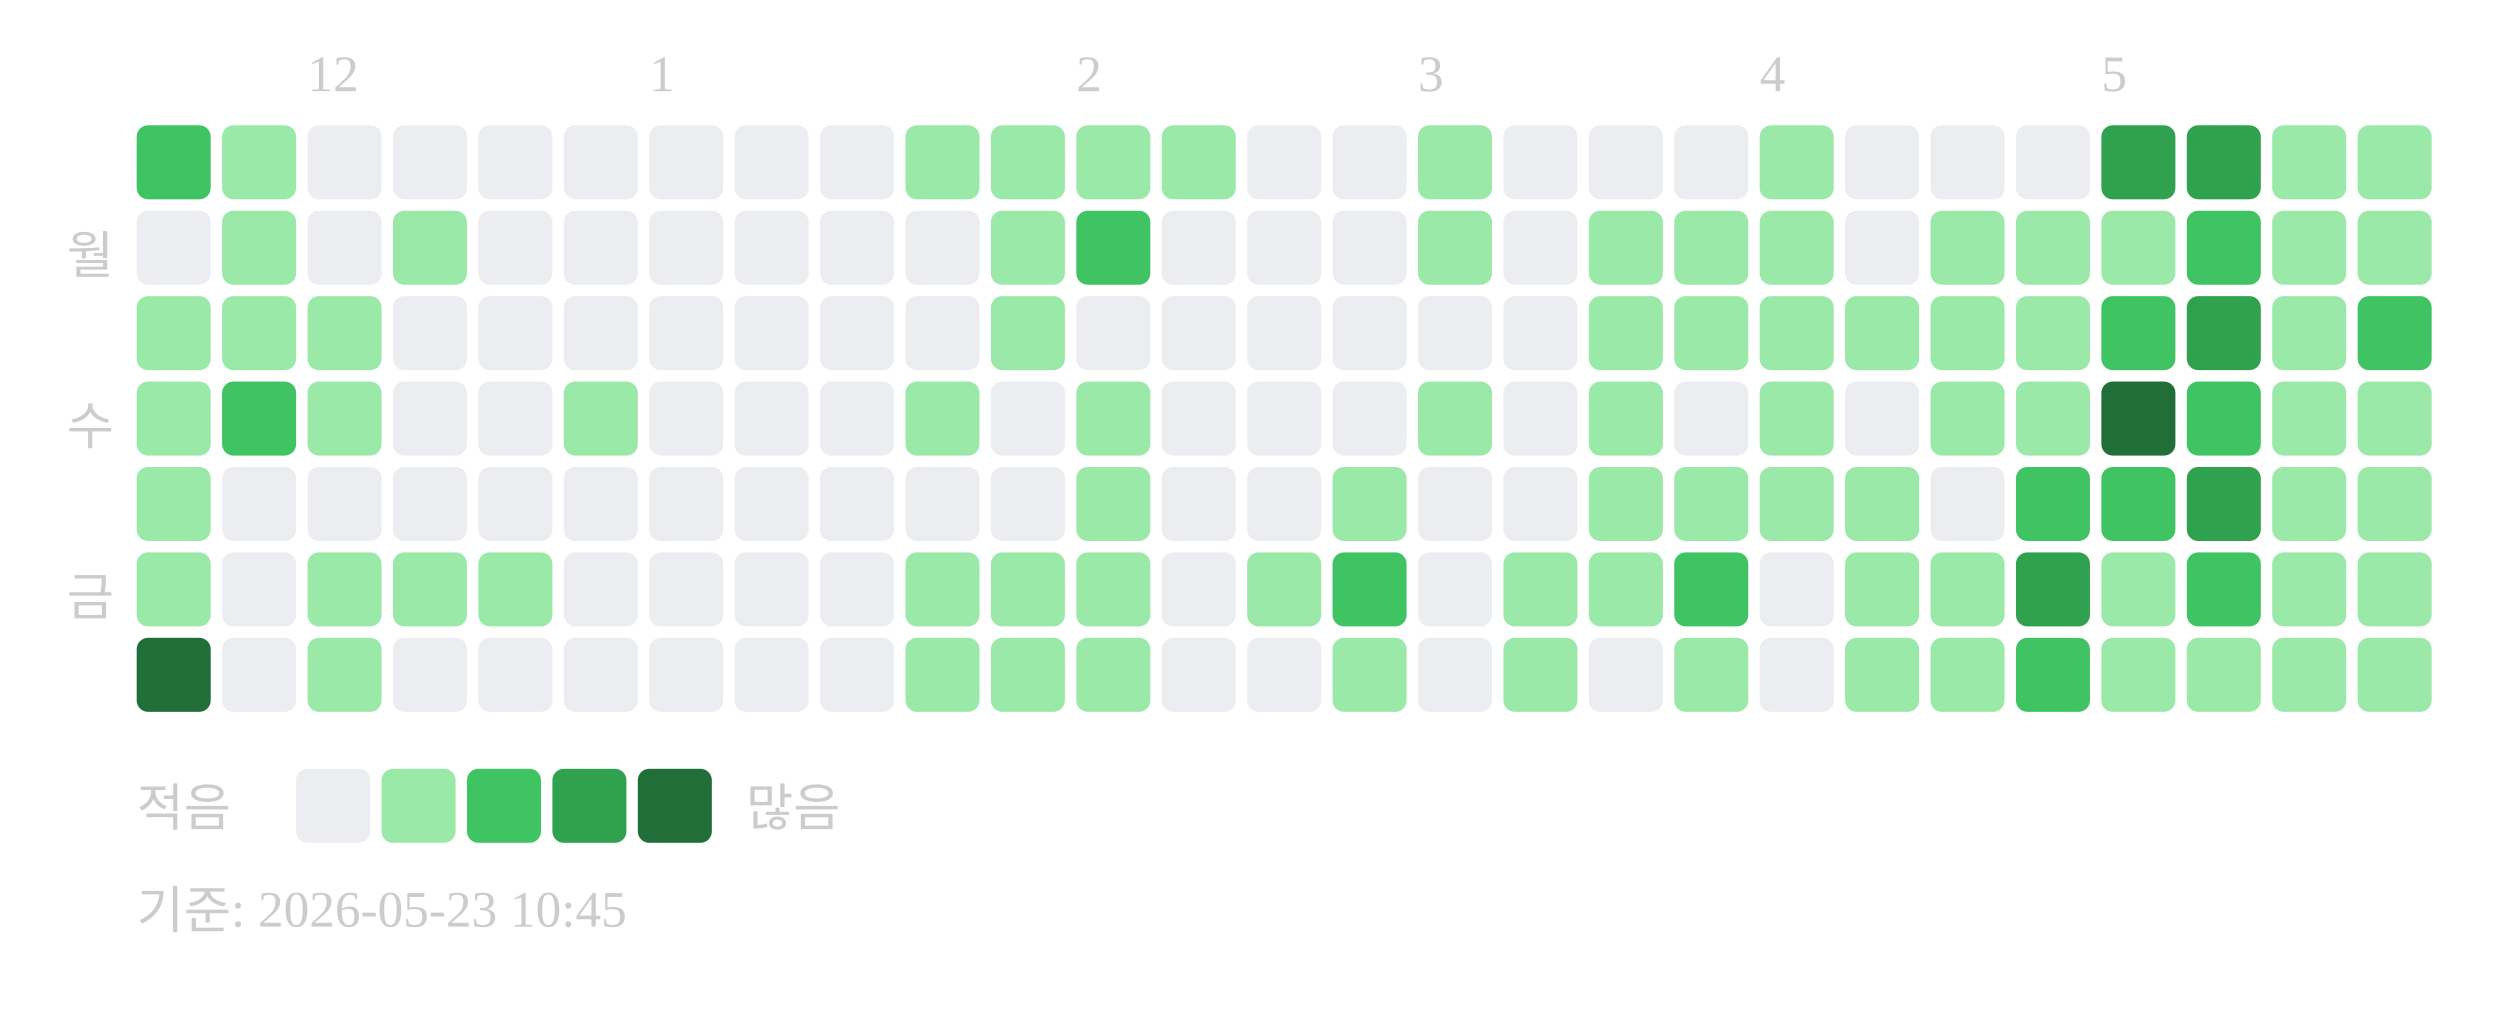
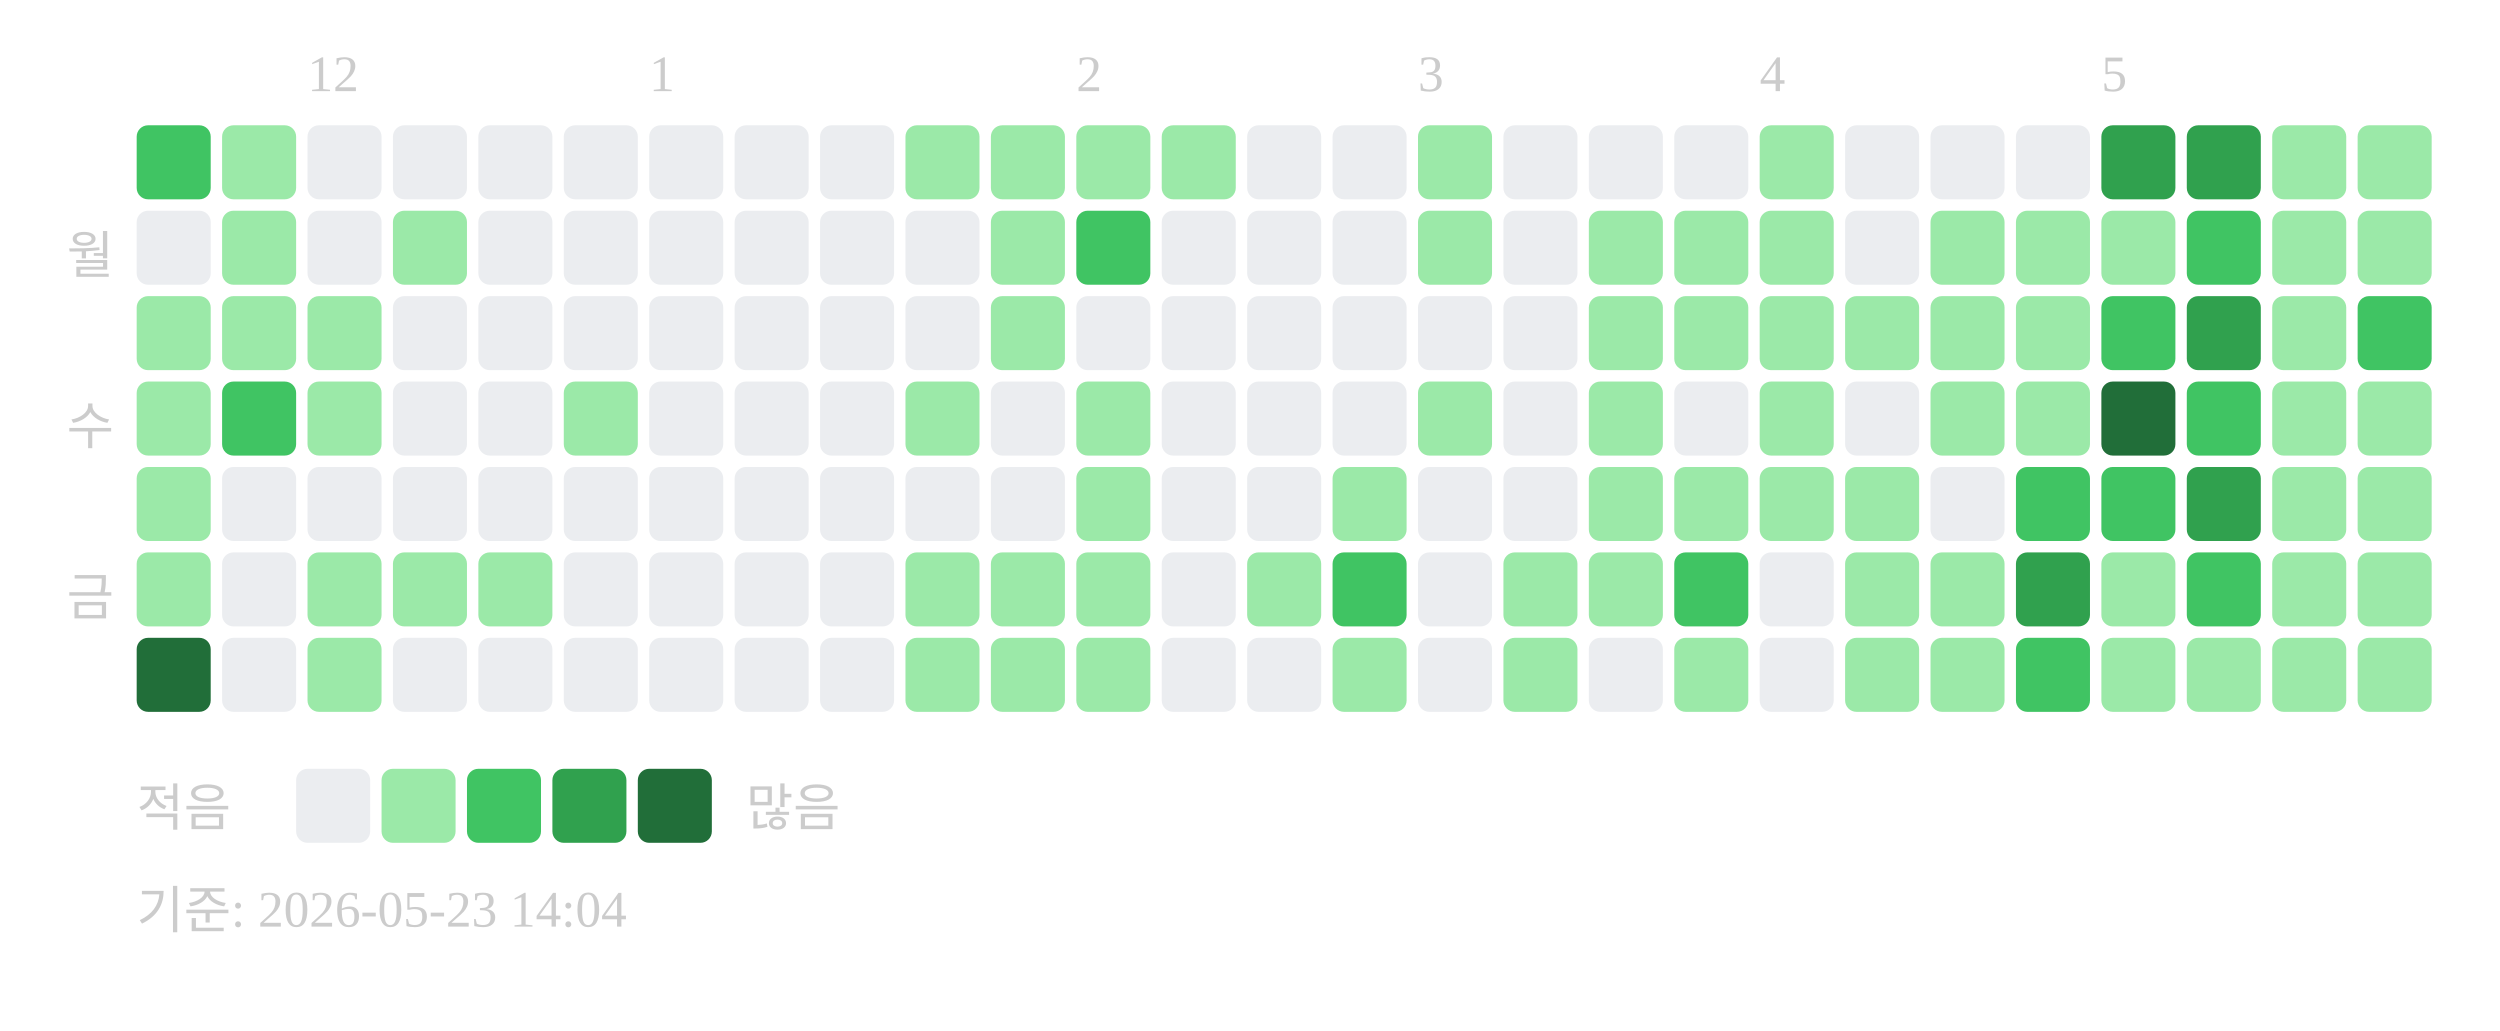
<svg xmlns="http://www.w3.org/2000/svg" width="439" height="181">
  <text x="54" y="16" font-size="9" fill="#cccccc">12</text>
  <text x="114" y="16" font-size="9" fill="#cccccc">1</text>
  <text x="189" y="16" font-size="9" fill="#cccccc">2</text>
  <text x="249" y="16" font-size="9" fill="#cccccc">3</text>
  <text x="309" y="16" font-size="9" fill="#cccccc">4</text>
  <text x="369" y="16" font-size="9" fill="#cccccc">5</text>
  <text x="20" y="48" text-anchor="end" font-size="9" fill="#cccccc">월</text>
  <text x="20" y="78" text-anchor="end" font-size="9" fill="#cccccc">수</text>
  <text x="20" y="108" text-anchor="end" font-size="9" fill="#cccccc">금</text>
  <rect x="24" y="22" width="13" height="13" rx="2" fill="#40c463" />
  <rect x="24" y="37" width="13" height="13" rx="2" fill="#ebedf0" />
  <rect x="24" y="52" width="13" height="13" rx="2" fill="#9be9a8" />
  <rect x="24" y="67" width="13" height="13" rx="2" fill="#9be9a8" />
  <rect x="24" y="82" width="13" height="13" rx="2" fill="#9be9a8" />
  <rect x="24" y="97" width="13" height="13" rx="2" fill="#9be9a8" />
  <rect x="24" y="112" width="13" height="13" rx="2" fill="#216e39" />
  <rect x="39" y="22" width="13" height="13" rx="2" fill="#9be9a8" />
  <rect x="39" y="37" width="13" height="13" rx="2" fill="#9be9a8" />
  <rect x="39" y="52" width="13" height="13" rx="2" fill="#9be9a8" />
  <rect x="39" y="67" width="13" height="13" rx="2" fill="#40c463" />
  <rect x="39" y="82" width="13" height="13" rx="2" fill="#ebedf0" />
  <rect x="39" y="97" width="13" height="13" rx="2" fill="#ebedf0" />
  <rect x="39" y="112" width="13" height="13" rx="2" fill="#ebedf0" />
  <rect x="54" y="22" width="13" height="13" rx="2" fill="#ebedf0" />
  <rect x="54" y="37" width="13" height="13" rx="2" fill="#ebedf0" />
  <rect x="54" y="52" width="13" height="13" rx="2" fill="#9be9a8" />
  <rect x="54" y="67" width="13" height="13" rx="2" fill="#9be9a8" />
  <rect x="54" y="82" width="13" height="13" rx="2" fill="#ebedf0" />
  <rect x="54" y="97" width="13" height="13" rx="2" fill="#9be9a8" />
  <rect x="54" y="112" width="13" height="13" rx="2" fill="#9be9a8" />
  <rect x="69" y="22" width="13" height="13" rx="2" fill="#ebedf0" />
  <rect x="69" y="37" width="13" height="13" rx="2" fill="#9be9a8" />
  <rect x="69" y="52" width="13" height="13" rx="2" fill="#ebedf0" />
  <rect x="69" y="67" width="13" height="13" rx="2" fill="#ebedf0" />
  <rect x="69" y="82" width="13" height="13" rx="2" fill="#ebedf0" />
  <rect x="69" y="97" width="13" height="13" rx="2" fill="#9be9a8" />
  <rect x="69" y="112" width="13" height="13" rx="2" fill="#ebedf0" />
  <rect x="84" y="22" width="13" height="13" rx="2" fill="#ebedf0" />
  <rect x="84" y="37" width="13" height="13" rx="2" fill="#ebedf0" />
  <rect x="84" y="52" width="13" height="13" rx="2" fill="#ebedf0" />
  <rect x="84" y="67" width="13" height="13" rx="2" fill="#ebedf0" />
  <rect x="84" y="82" width="13" height="13" rx="2" fill="#ebedf0" />
  <rect x="84" y="97" width="13" height="13" rx="2" fill="#9be9a8" />
  <rect x="84" y="112" width="13" height="13" rx="2" fill="#ebedf0" />
  <rect x="99" y="22" width="13" height="13" rx="2" fill="#ebedf0" />
  <rect x="99" y="37" width="13" height="13" rx="2" fill="#ebedf0" />
  <rect x="99" y="52" width="13" height="13" rx="2" fill="#ebedf0" />
  <rect x="99" y="67" width="13" height="13" rx="2" fill="#9be9a8" />
  <rect x="99" y="82" width="13" height="13" rx="2" fill="#ebedf0" />
  <rect x="99" y="97" width="13" height="13" rx="2" fill="#ebedf0" />
  <rect x="99" y="112" width="13" height="13" rx="2" fill="#ebedf0" />
  <rect x="114" y="22" width="13" height="13" rx="2" fill="#ebedf0" />
  <rect x="114" y="37" width="13" height="13" rx="2" fill="#ebedf0" />
  <rect x="114" y="52" width="13" height="13" rx="2" fill="#ebedf0" />
  <rect x="114" y="67" width="13" height="13" rx="2" fill="#ebedf0" />
  <rect x="114" y="82" width="13" height="13" rx="2" fill="#ebedf0" />
  <rect x="114" y="97" width="13" height="13" rx="2" fill="#ebedf0" />
  <rect x="114" y="112" width="13" height="13" rx="2" fill="#ebedf0" />
  <rect x="129" y="22" width="13" height="13" rx="2" fill="#ebedf0" />
  <rect x="129" y="37" width="13" height="13" rx="2" fill="#ebedf0" />
  <rect x="129" y="52" width="13" height="13" rx="2" fill="#ebedf0" />
  <rect x="129" y="67" width="13" height="13" rx="2" fill="#ebedf0" />
  <rect x="129" y="82" width="13" height="13" rx="2" fill="#ebedf0" />
  <rect x="129" y="97" width="13" height="13" rx="2" fill="#ebedf0" />
  <rect x="129" y="112" width="13" height="13" rx="2" fill="#ebedf0" />
  <rect x="144" y="22" width="13" height="13" rx="2" fill="#ebedf0" />
  <rect x="144" y="37" width="13" height="13" rx="2" fill="#ebedf0" />
  <rect x="144" y="52" width="13" height="13" rx="2" fill="#ebedf0" />
  <rect x="144" y="67" width="13" height="13" rx="2" fill="#ebedf0" />
  <rect x="144" y="82" width="13" height="13" rx="2" fill="#ebedf0" />
  <rect x="144" y="97" width="13" height="13" rx="2" fill="#ebedf0" />
  <rect x="144" y="112" width="13" height="13" rx="2" fill="#ebedf0" />
  <rect x="159" y="22" width="13" height="13" rx="2" fill="#9be9a8" />
  <rect x="159" y="37" width="13" height="13" rx="2" fill="#ebedf0" />
  <rect x="159" y="52" width="13" height="13" rx="2" fill="#ebedf0" />
  <rect x="159" y="67" width="13" height="13" rx="2" fill="#9be9a8" />
  <rect x="159" y="82" width="13" height="13" rx="2" fill="#ebedf0" />
  <rect x="159" y="97" width="13" height="13" rx="2" fill="#9be9a8" />
  <rect x="159" y="112" width="13" height="13" rx="2" fill="#9be9a8" />
  <rect x="174" y="22" width="13" height="13" rx="2" fill="#9be9a8" />
  <rect x="174" y="37" width="13" height="13" rx="2" fill="#9be9a8" />
  <rect x="174" y="52" width="13" height="13" rx="2" fill="#9be9a8" />
  <rect x="174" y="67" width="13" height="13" rx="2" fill="#ebedf0" />
  <rect x="174" y="82" width="13" height="13" rx="2" fill="#ebedf0" />
  <rect x="174" y="97" width="13" height="13" rx="2" fill="#9be9a8" />
  <rect x="174" y="112" width="13" height="13" rx="2" fill="#9be9a8" />
  <rect x="189" y="22" width="13" height="13" rx="2" fill="#9be9a8" />
  <rect x="189" y="37" width="13" height="13" rx="2" fill="#40c463" />
  <rect x="189" y="52" width="13" height="13" rx="2" fill="#ebedf0" />
  <rect x="189" y="67" width="13" height="13" rx="2" fill="#9be9a8" />
  <rect x="189" y="82" width="13" height="13" rx="2" fill="#9be9a8" />
  <rect x="189" y="97" width="13" height="13" rx="2" fill="#9be9a8" />
  <rect x="189" y="112" width="13" height="13" rx="2" fill="#9be9a8" />
  <rect x="204" y="22" width="13" height="13" rx="2" fill="#9be9a8" />
  <rect x="204" y="37" width="13" height="13" rx="2" fill="#ebedf0" />
  <rect x="204" y="52" width="13" height="13" rx="2" fill="#ebedf0" />
  <rect x="204" y="67" width="13" height="13" rx="2" fill="#ebedf0" />
  <rect x="204" y="82" width="13" height="13" rx="2" fill="#ebedf0" />
  <rect x="204" y="97" width="13" height="13" rx="2" fill="#ebedf0" />
  <rect x="204" y="112" width="13" height="13" rx="2" fill="#ebedf0" />
  <rect x="219" y="22" width="13" height="13" rx="2" fill="#ebedf0" />
  <rect x="219" y="37" width="13" height="13" rx="2" fill="#ebedf0" />
  <rect x="219" y="52" width="13" height="13" rx="2" fill="#ebedf0" />
  <rect x="219" y="67" width="13" height="13" rx="2" fill="#ebedf0" />
  <rect x="219" y="82" width="13" height="13" rx="2" fill="#ebedf0" />
  <rect x="219" y="97" width="13" height="13" rx="2" fill="#9be9a8" />
  <rect x="219" y="112" width="13" height="13" rx="2" fill="#ebedf0" />
  <rect x="234" y="22" width="13" height="13" rx="2" fill="#ebedf0" />
  <rect x="234" y="37" width="13" height="13" rx="2" fill="#ebedf0" />
  <rect x="234" y="52" width="13" height="13" rx="2" fill="#ebedf0" />
  <rect x="234" y="67" width="13" height="13" rx="2" fill="#ebedf0" />
  <rect x="234" y="82" width="13" height="13" rx="2" fill="#9be9a8" />
  <rect x="234" y="97" width="13" height="13" rx="2" fill="#40c463" />
  <rect x="234" y="112" width="13" height="13" rx="2" fill="#9be9a8" />
  <rect x="249" y="22" width="13" height="13" rx="2" fill="#9be9a8" />
  <rect x="249" y="37" width="13" height="13" rx="2" fill="#9be9a8" />
  <rect x="249" y="52" width="13" height="13" rx="2" fill="#ebedf0" />
  <rect x="249" y="67" width="13" height="13" rx="2" fill="#9be9a8" />
  <rect x="249" y="82" width="13" height="13" rx="2" fill="#ebedf0" />
  <rect x="249" y="97" width="13" height="13" rx="2" fill="#ebedf0" />
  <rect x="249" y="112" width="13" height="13" rx="2" fill="#ebedf0" />
  <rect x="264" y="22" width="13" height="13" rx="2" fill="#ebedf0" />
  <rect x="264" y="37" width="13" height="13" rx="2" fill="#ebedf0" />
  <rect x="264" y="52" width="13" height="13" rx="2" fill="#ebedf0" />
  <rect x="264" y="67" width="13" height="13" rx="2" fill="#ebedf0" />
  <rect x="264" y="82" width="13" height="13" rx="2" fill="#ebedf0" />
  <rect x="264" y="97" width="13" height="13" rx="2" fill="#9be9a8" />
  <rect x="264" y="112" width="13" height="13" rx="2" fill="#9be9a8" />
  <rect x="279" y="22" width="13" height="13" rx="2" fill="#ebedf0" />
  <rect x="279" y="37" width="13" height="13" rx="2" fill="#9be9a8" />
  <rect x="279" y="52" width="13" height="13" rx="2" fill="#9be9a8" />
  <rect x="279" y="67" width="13" height="13" rx="2" fill="#9be9a8" />
  <rect x="279" y="82" width="13" height="13" rx="2" fill="#9be9a8" />
  <rect x="279" y="97" width="13" height="13" rx="2" fill="#9be9a8" />
  <rect x="279" y="112" width="13" height="13" rx="2" fill="#ebedf0" />
  <rect x="294" y="22" width="13" height="13" rx="2" fill="#ebedf0" />
  <rect x="294" y="37" width="13" height="13" rx="2" fill="#9be9a8" />
  <rect x="294" y="52" width="13" height="13" rx="2" fill="#9be9a8" />
  <rect x="294" y="67" width="13" height="13" rx="2" fill="#ebedf0" />
  <rect x="294" y="82" width="13" height="13" rx="2" fill="#9be9a8" />
  <rect x="294" y="97" width="13" height="13" rx="2" fill="#40c463" />
  <rect x="294" y="112" width="13" height="13" rx="2" fill="#9be9a8" />
  <rect x="309" y="22" width="13" height="13" rx="2" fill="#9be9a8" />
  <rect x="309" y="37" width="13" height="13" rx="2" fill="#9be9a8" />
  <rect x="309" y="52" width="13" height="13" rx="2" fill="#9be9a8" />
  <rect x="309" y="67" width="13" height="13" rx="2" fill="#9be9a8" />
  <rect x="309" y="82" width="13" height="13" rx="2" fill="#9be9a8" />
  <rect x="309" y="97" width="13" height="13" rx="2" fill="#ebedf0" />
  <rect x="309" y="112" width="13" height="13" rx="2" fill="#ebedf0" />
  <rect x="324" y="22" width="13" height="13" rx="2" fill="#ebedf0" />
  <rect x="324" y="37" width="13" height="13" rx="2" fill="#ebedf0" />
  <rect x="324" y="52" width="13" height="13" rx="2" fill="#9be9a8" />
  <rect x="324" y="67" width="13" height="13" rx="2" fill="#ebedf0" />
  <rect x="324" y="82" width="13" height="13" rx="2" fill="#9be9a8" />
  <rect x="324" y="97" width="13" height="13" rx="2" fill="#9be9a8" />
  <rect x="324" y="112" width="13" height="13" rx="2" fill="#9be9a8" />
  <rect x="339" y="22" width="13" height="13" rx="2" fill="#ebedf0" />
  <rect x="339" y="37" width="13" height="13" rx="2" fill="#9be9a8" />
  <rect x="339" y="52" width="13" height="13" rx="2" fill="#9be9a8" />
  <rect x="339" y="67" width="13" height="13" rx="2" fill="#9be9a8" />
  <rect x="339" y="82" width="13" height="13" rx="2" fill="#ebedf0" />
  <rect x="339" y="97" width="13" height="13" rx="2" fill="#9be9a8" />
  <rect x="339" y="112" width="13" height="13" rx="2" fill="#9be9a8" />
  <rect x="354" y="22" width="13" height="13" rx="2" fill="#ebedf0" />
  <rect x="354" y="37" width="13" height="13" rx="2" fill="#9be9a8" />
  <rect x="354" y="52" width="13" height="13" rx="2" fill="#9be9a8" />
  <rect x="354" y="67" width="13" height="13" rx="2" fill="#9be9a8" />
  <rect x="354" y="82" width="13" height="13" rx="2" fill="#40c463" />
  <rect x="354" y="97" width="13" height="13" rx="2" fill="#30a14e" />
  <rect x="354" y="112" width="13" height="13" rx="2" fill="#40c463" />
  <rect x="369" y="22" width="13" height="13" rx="2" fill="#30a14e" />
  <rect x="369" y="37" width="13" height="13" rx="2" fill="#9be9a8" />
  <rect x="369" y="52" width="13" height="13" rx="2" fill="#40c463" />
  <rect x="369" y="67" width="13" height="13" rx="2" fill="#216e39" />
  <rect x="369" y="82" width="13" height="13" rx="2" fill="#40c463" />
  <rect x="369" y="97" width="13" height="13" rx="2" fill="#9be9a8" />
  <rect x="369" y="112" width="13" height="13" rx="2" fill="#9be9a8" />
  <rect x="384" y="22" width="13" height="13" rx="2" fill="#30a14e" />
  <rect x="384" y="37" width="13" height="13" rx="2" fill="#40c463" />
  <rect x="384" y="52" width="13" height="13" rx="2" fill="#30a14e" />
  <rect x="384" y="67" width="13" height="13" rx="2" fill="#40c463" />
  <rect x="384" y="82" width="13" height="13" rx="2" fill="#30a14e" />
  <rect x="384" y="97" width="13" height="13" rx="2" fill="#40c463" />
  <rect x="384" y="112" width="13" height="13" rx="2" fill="#9be9a8" />
  <rect x="399" y="22" width="13" height="13" rx="2" fill="#9be9a8" />
  <rect x="399" y="37" width="13" height="13" rx="2" fill="#9be9a8" />
  <rect x="399" y="52" width="13" height="13" rx="2" fill="#9be9a8" />
  <rect x="399" y="67" width="13" height="13" rx="2" fill="#9be9a8" />
  <rect x="399" y="82" width="13" height="13" rx="2" fill="#9be9a8" />
  <rect x="399" y="97" width="13" height="13" rx="2" fill="#9be9a8" />
  <rect x="399" y="112" width="13" height="13" rx="2" fill="#9be9a8" />
  <rect x="414" y="22" width="13" height="13" rx="2" fill="#9be9a8" />
  <rect x="414" y="37" width="13" height="13" rx="2" fill="#9be9a8" />
  <rect x="414" y="52" width="13" height="13" rx="2" fill="#40c463" />
  <rect x="414" y="67" width="13" height="13" rx="2" fill="#9be9a8" />
  <rect x="414" y="82" width="13" height="13" rx="2" fill="#9be9a8" />
  <rect x="414" y="97" width="13" height="13" rx="2" fill="#9be9a8" />
  <rect x="414" y="112" width="13" height="13" rx="2" fill="#9be9a8" />
  <text x="24" y="145" font-size="9" fill="#cccccc">적음</text>
  <rect x="52" y="135" width="13" height="13" rx="2" fill="#ebedf0" />
  <rect x="67" y="135" width="13" height="13" rx="2" fill="#9be9a8" />
  <rect x="82" y="135" width="13" height="13" rx="2" fill="#40c463" />
  <rect x="97" y="135" width="13" height="13" rx="2" fill="#30a14e" />
  <rect x="112" y="135" width="13" height="13" rx="2" fill="#216e39" />
  <text x="131" y="145" font-size="9" fill="#cccccc">많음</text>
-   <text x="24" y="163" font-size="9" fill="#cccccc">기준: 2026-05-23 10:45</text>
+   <text x="24" y="163" font-size="9" fill="#cccccc">기준: 2026-05-23 14:04</text>
</svg>
